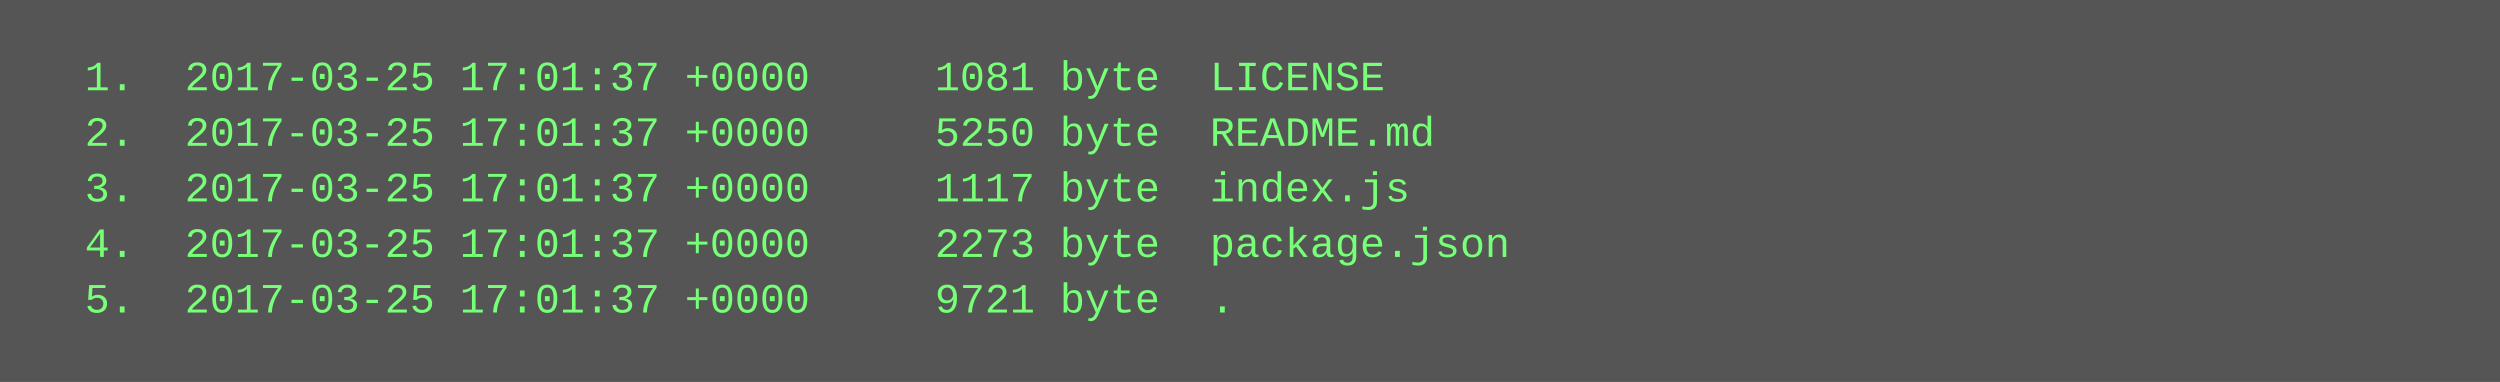
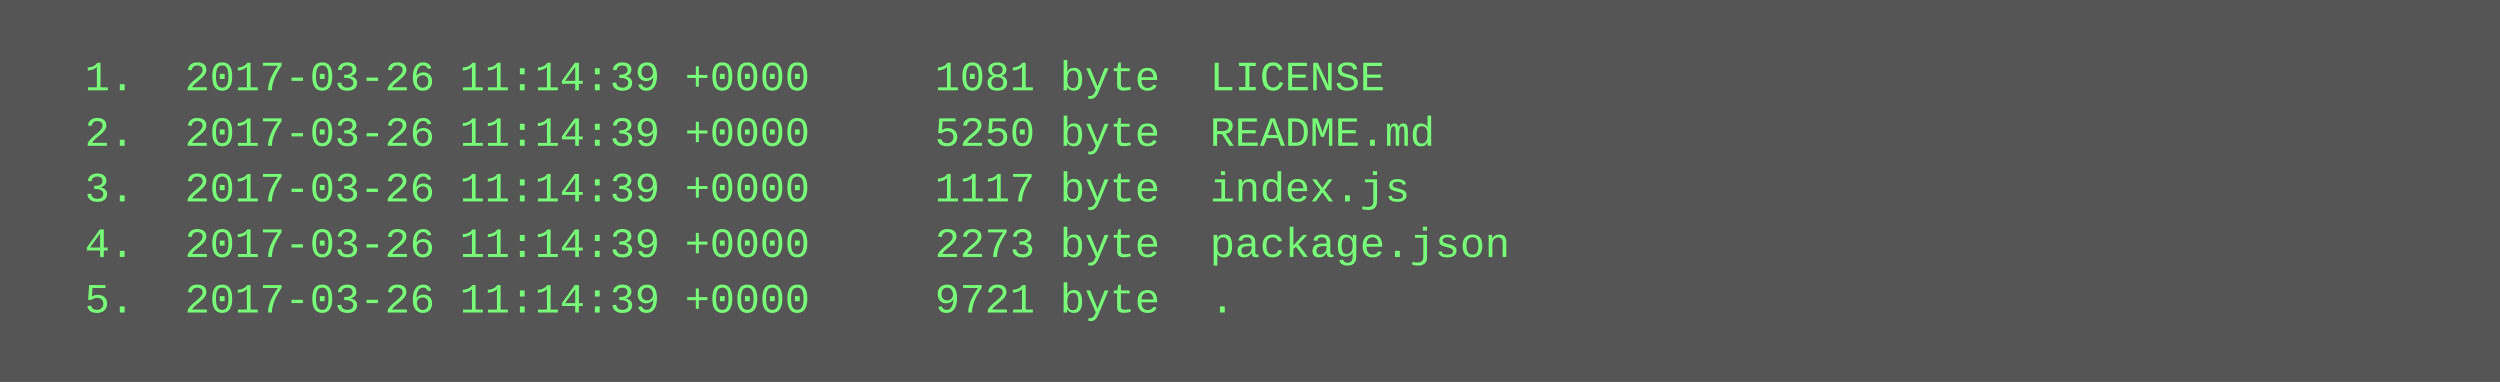
<svg xmlns="http://www.w3.org/2000/svg" height="110" width="720">
  <rect height="110" fill="#555" width="720" />
  <text fill="#7f7" font-family="Courier New" font-size="12" xml:space="preserve">
-     <tspan x="10" y="26">  1.  2017-03-25 17:01:37 +0000     1081 byte  LICENSE</tspan>
-     <tspan x="10" y="42">  2.  2017-03-25 17:01:37 +0000     5250 byte  README.md</tspan>
-     <tspan x="10" y="58">  3.  2017-03-25 17:01:37 +0000     1117 byte  index.js</tspan>
-     <tspan x="10" y="74">  4.  2017-03-25 17:01:37 +0000     2273 byte  package.json</tspan>
-     <tspan x="10" y="90">  5.  2017-03-25 17:01:37 +0000     9721 byte  .</tspan>
+     <tspan x="10" y="26">  1.  2017-03-26 11:14:39 +0000     1081 byte  LICENSE</tspan>
+     <tspan x="10" y="42">  2.  2017-03-26 11:14:39 +0000     5250 byte  README.md</tspan>
+     <tspan x="10" y="58">  3.  2017-03-26 11:14:39 +0000     1117 byte  index.js</tspan>
+     <tspan x="10" y="74">  4.  2017-03-26 11:14:39 +0000     2273 byte  package.json</tspan>
+     <tspan x="10" y="90">  5.  2017-03-26 11:14:39 +0000     9721 byte  .</tspan>
  </text>
</svg>
